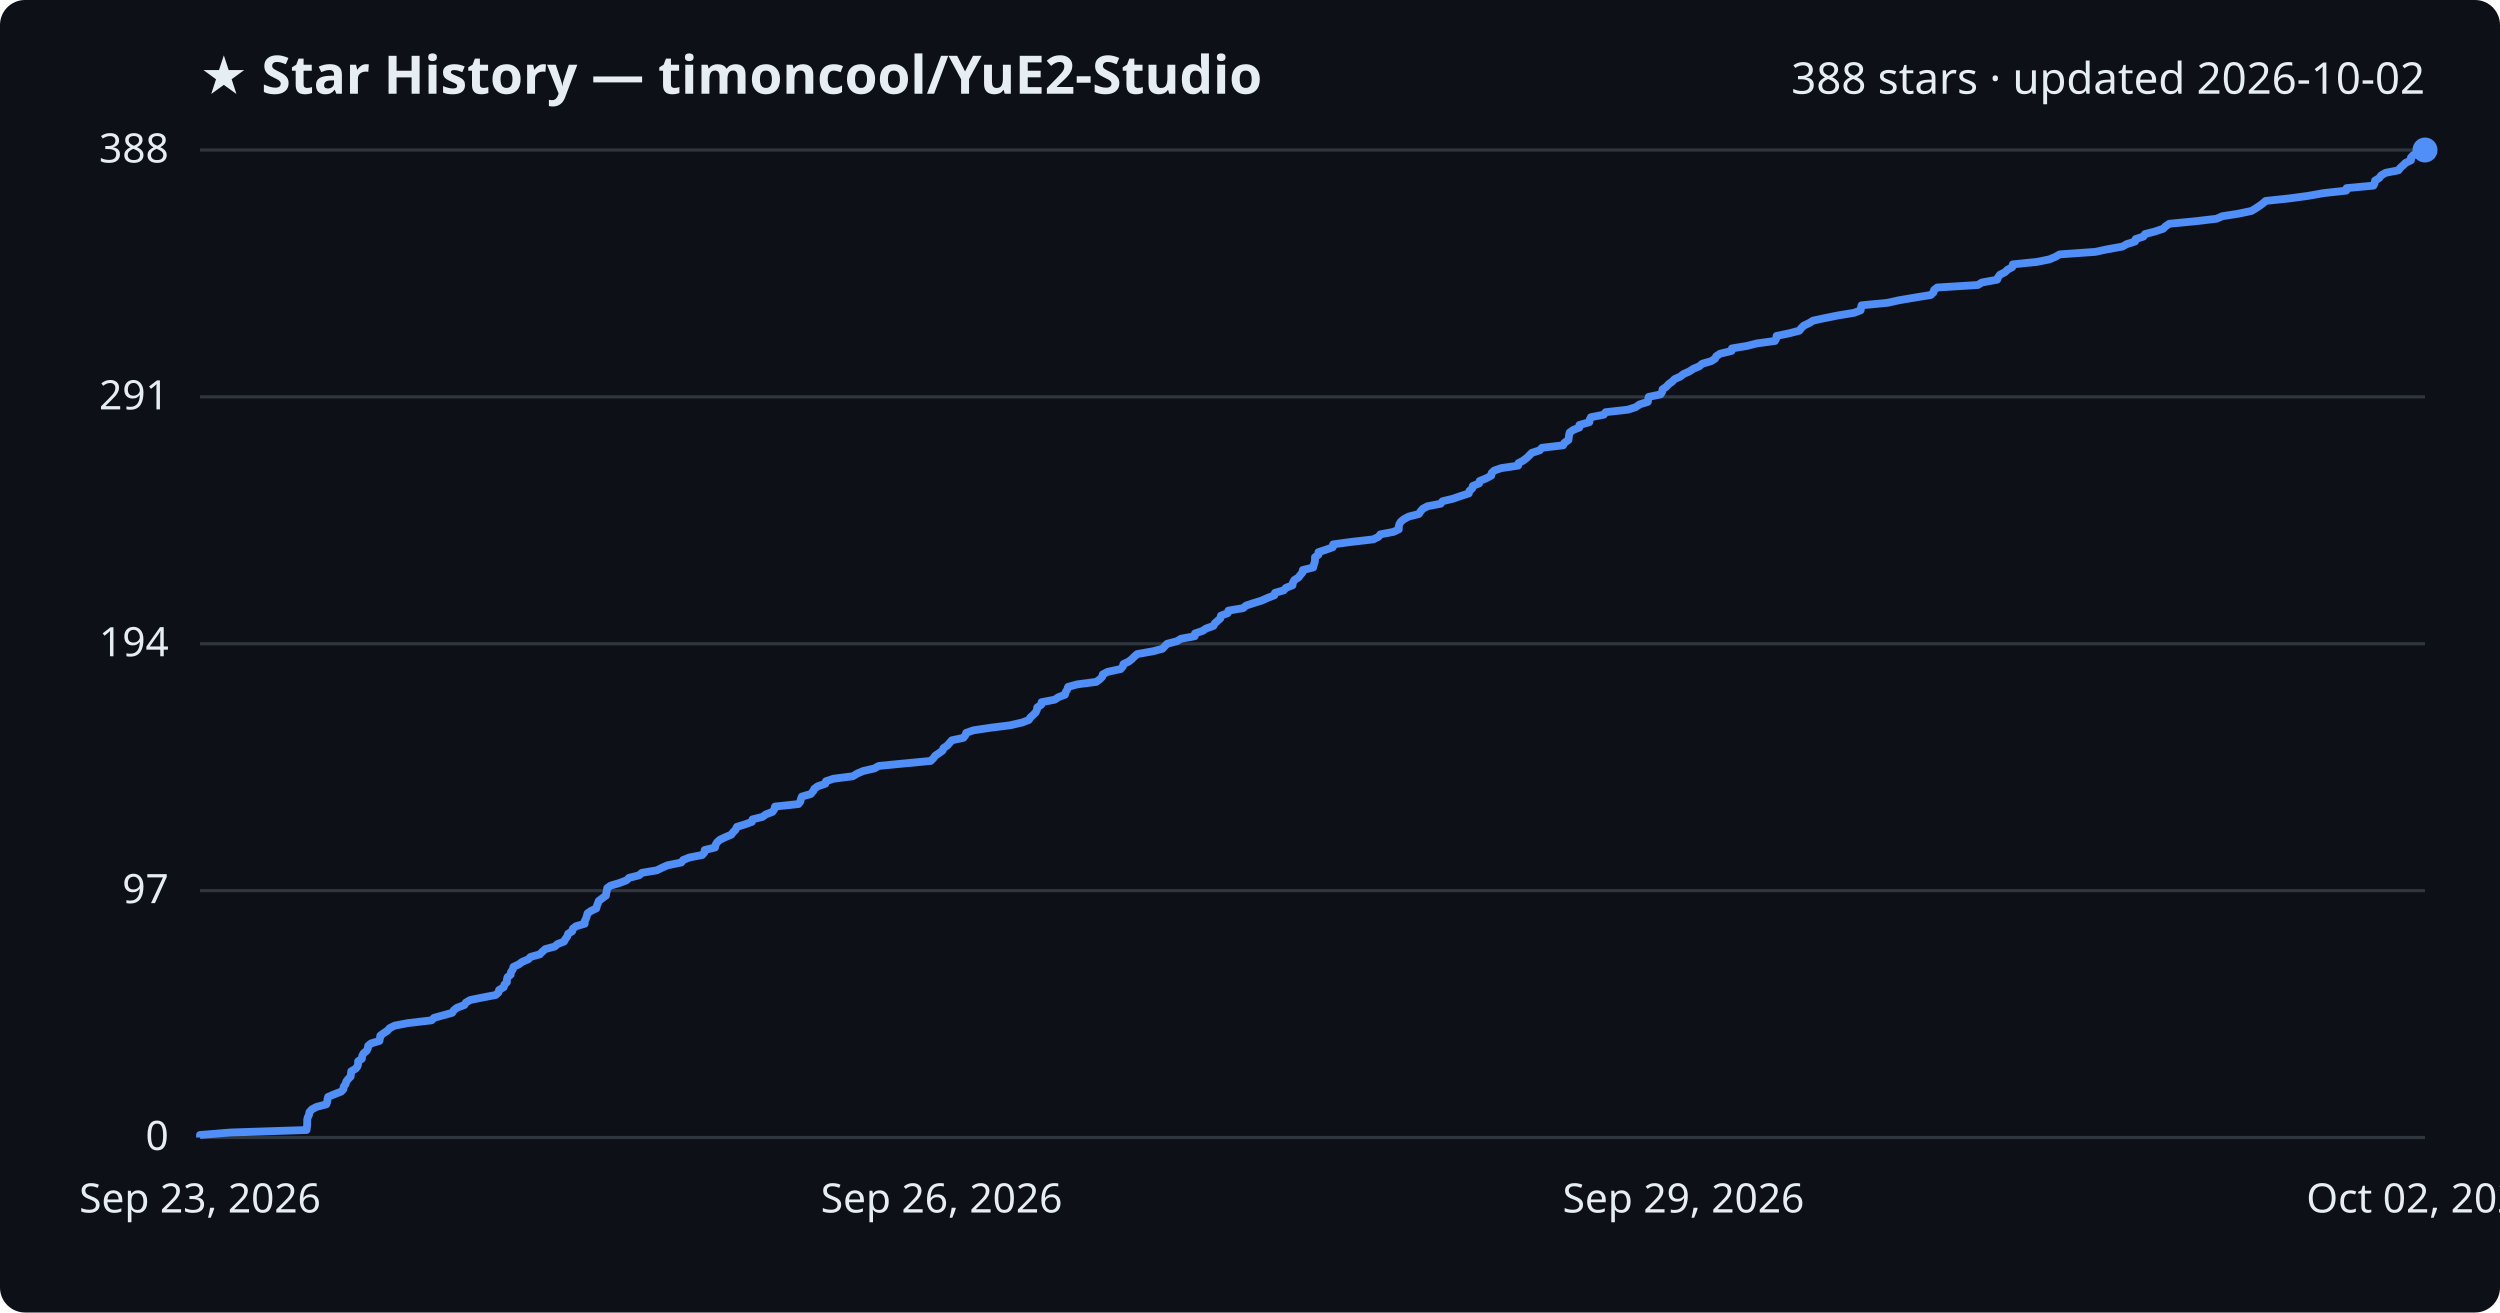
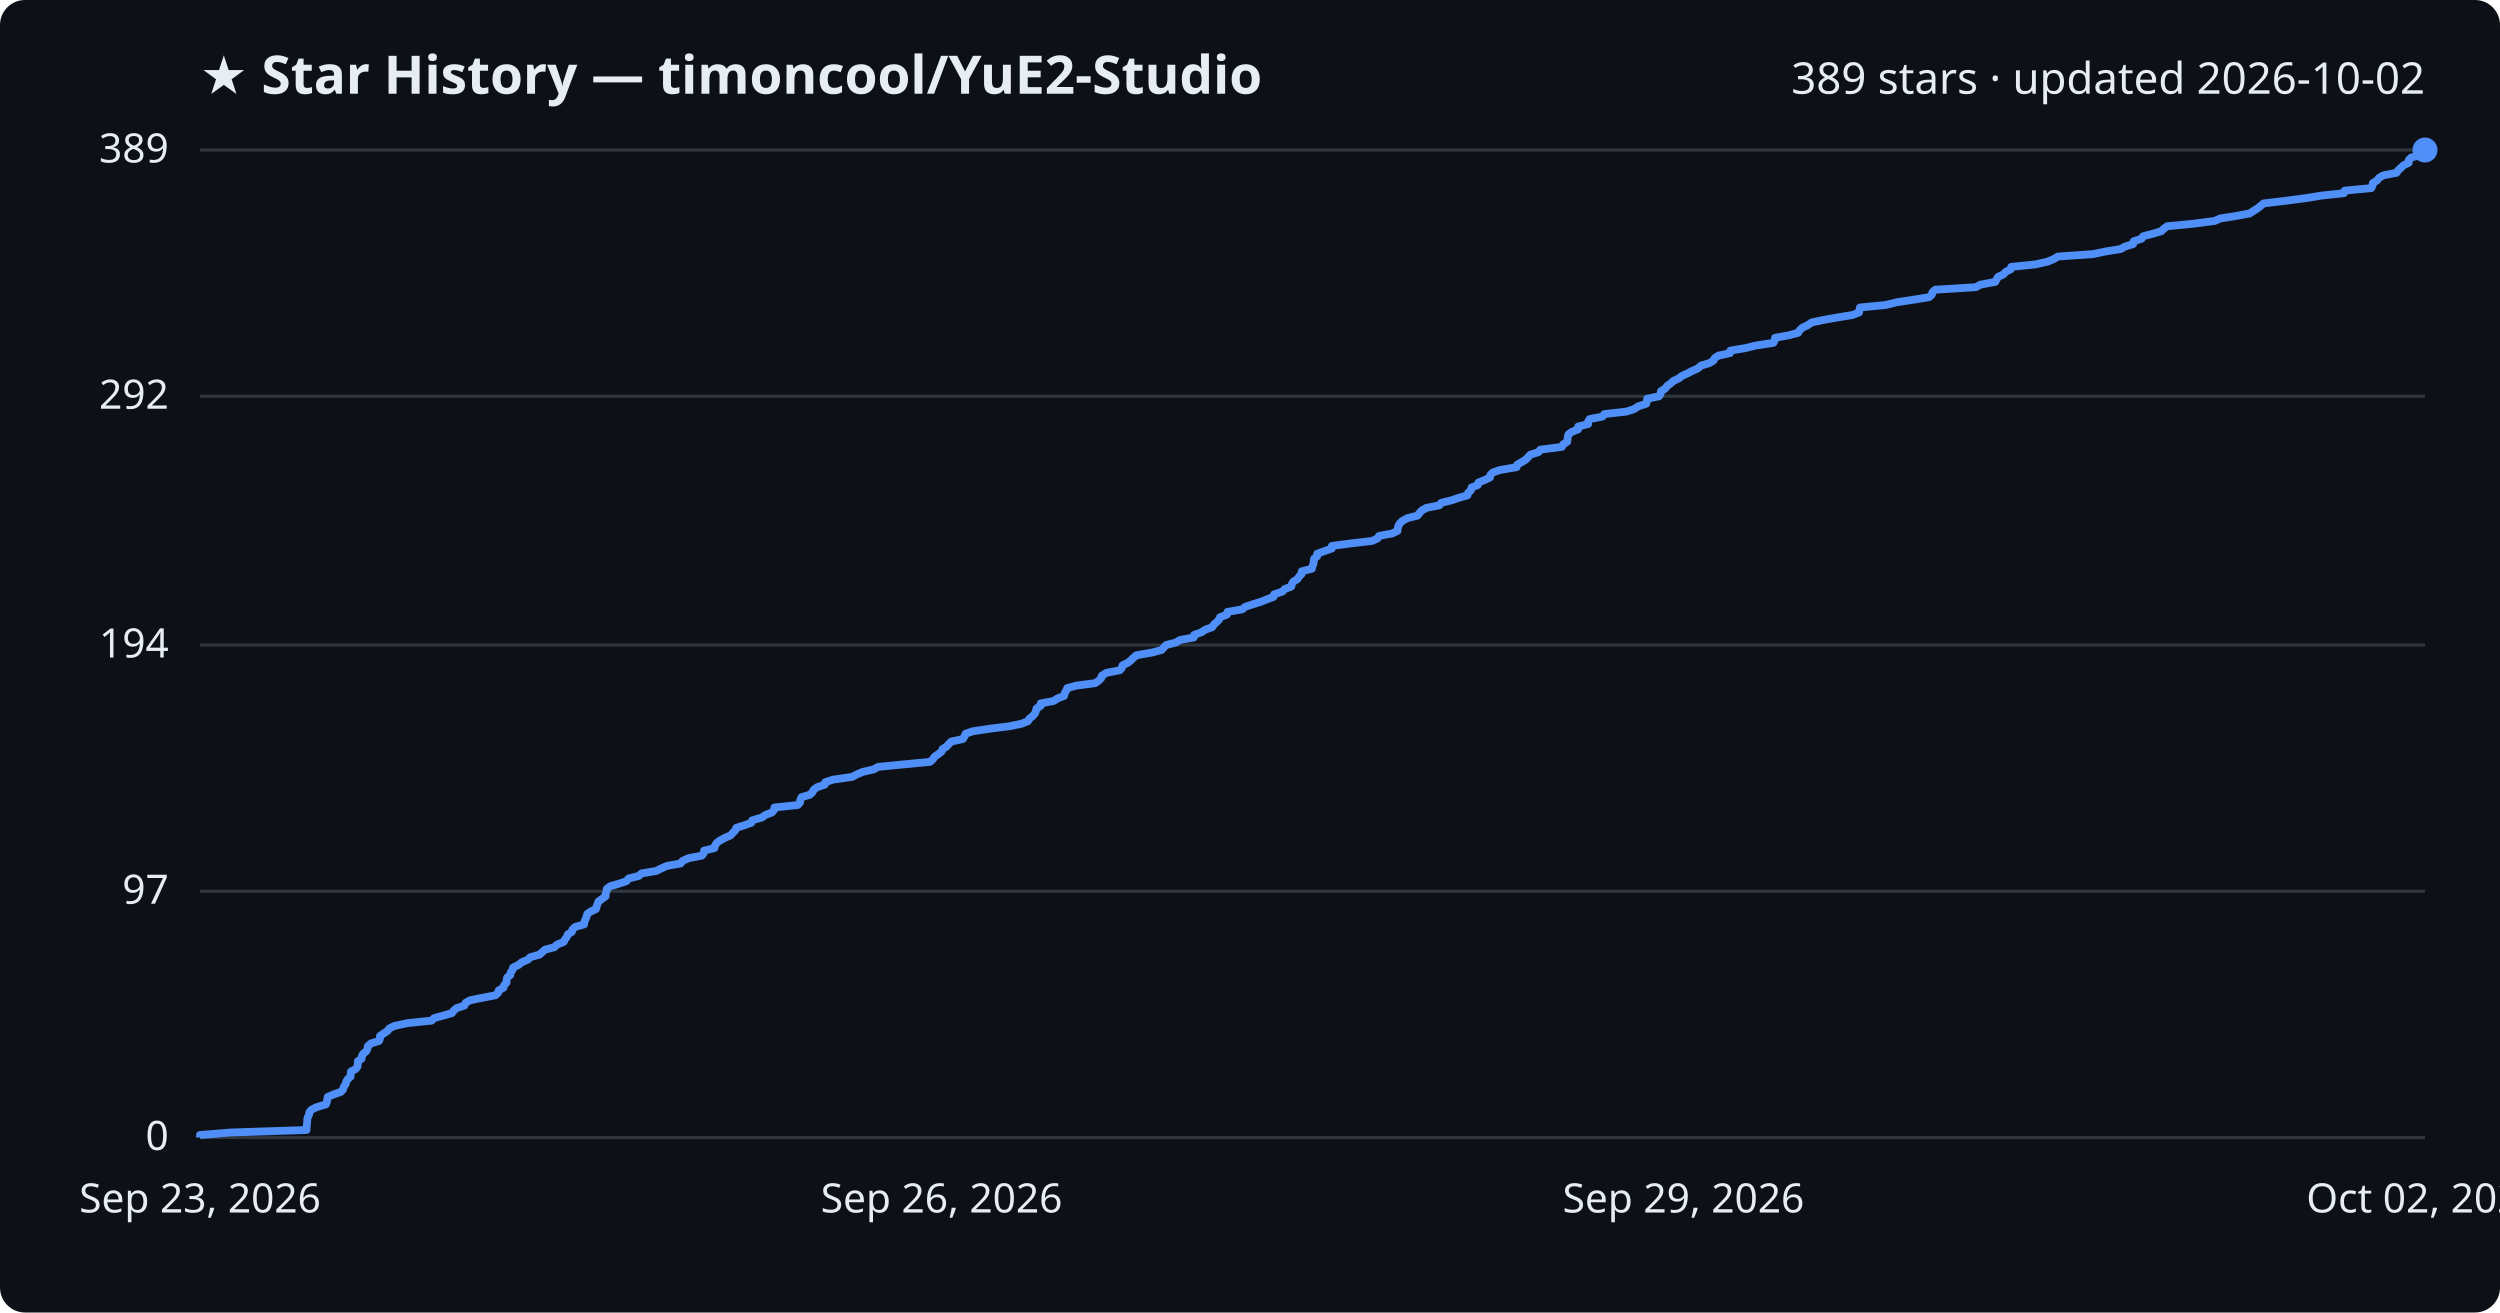
<svg xmlns="http://www.w3.org/2000/svg" viewBox="0 0 800 420" font-family="Segoe UI, sans-serif">
  <rect width="800" height="420" fill="#0d1117" rx="8" />
  <text x="64" y="30" fill="#e6edf3" font-size="17" font-weight="700">★ Star History — timoncool/YuE2-Studio</text>
-   <text x="776" y="30" fill="#e6edf3" font-size="14" text-anchor="end">388 stars · updated 2026-10-02</text>
+   <text x="776" y="30" fill="#e6edf3" font-size="14" text-anchor="end">389 stars · updated 2026-10-02</text>
  <line x1="64" y1="364.0" x2="776" y2="364.0" stroke="#30363d" stroke-width="1" />
  <text x="54" y="368.0" fill="#e6edf3" font-size="13" text-anchor="end">0</text>
-   <line x1="64" y1="285.0" x2="776" y2="285.0" stroke="#30363d" stroke-width="1" />
-   <text x="54" y="289.0" fill="#e6edf3" font-size="13" text-anchor="end">97</text>
-   <line x1="64" y1="206.0" x2="776" y2="206.0" stroke="#30363d" stroke-width="1" />
-   <text x="54" y="210.0" fill="#e6edf3" font-size="13" text-anchor="end">194</text>
-   <line x1="64" y1="127.0" x2="776" y2="127.0" stroke="#30363d" stroke-width="1" />
-   <text x="54" y="131.0" fill="#e6edf3" font-size="13" text-anchor="end">291</text>
+   <line x1="64" y1="285.2" x2="776" y2="285.2" stroke="#30363d" stroke-width="1" />
+   <text x="54" y="289.2" fill="#e6edf3" font-size="13" text-anchor="end">97</text>
+   <line x1="64" y1="206.4" x2="776" y2="206.4" stroke="#30363d" stroke-width="1" />
+   <text x="54" y="210.4" fill="#e6edf3" font-size="13" text-anchor="end">194</text>
+   <line x1="64" y1="126.8" x2="776" y2="126.8" stroke="#30363d" stroke-width="1" />
+   <text x="54" y="130.8" fill="#e6edf3" font-size="13" text-anchor="end">292</text>
  <line x1="64" y1="48.0" x2="776" y2="48.0" stroke="#30363d" stroke-width="1" />
-   <text x="54" y="52.0" fill="#e6edf3" font-size="13" text-anchor="end">388</text>
-   <path d="M64.0,364.0 L64.0,363.2 L73.8,362.4 L98.1,361.6 L98.2,360.7 L98.3,359.9 L98.3,359.1 L98.3,358.3 L98.5,357.5 L98.9,356.7 L99.0,355.9 L99.8,355.0 L101.3,354.2 L104.4,353.4 L104.7,352.6 L104.8,351.8 L105.0,351.0 L106.9,350.2 L109.2,349.3 L109.9,348.5 L110.0,347.7 L110.6,346.9 L110.8,346.1 L111.4,345.3 L112.2,344.5 L112.3,343.6 L112.4,342.8 L113.8,342.0 L114.4,341.2 L114.6,340.4 L114.6,339.6 L115.8,338.8 L115.9,337.9 L116.3,337.1 L117.3,336.3 L117.7,335.5 L117.8,334.7 L118.7,333.9 L121.4,333.1 L121.6,332.2 L121.7,331.4 L122.8,330.6 L124.0,329.8 L124.7,329.0 L126.3,328.2 L130.5,327.4 L138.1,326.5 L138.9,325.7 L141.8,324.9 L144.7,324.1 L145.2,323.3 L146.2,322.5 L148.6,321.6 L149.1,320.8 L150.5,320.0 L154.4,319.2 L158.6,318.4 L159.5,317.6 L159.7,316.8 L161.2,315.9 L161.4,315.1 L162.2,314.3 L162.2,313.5 L162.4,312.7 L163.4,311.9 L163.5,311.1 L164.1,310.2 L164.3,309.4 L166.0,308.6 L167.1,307.8 L169.0,307.0 L169.8,306.2 L172.7,305.4 L173.6,304.5 L174.5,303.7 L177.5,302.9 L178.4,302.1 L180.5,301.3 L180.9,300.5 L181.5,299.7 L181.8,298.8 L183.1,298.0 L183.3,297.2 L184.3,296.4 L187.1,295.6 L187.1,294.8 L187.5,294.0 L187.8,293.1 L188.0,292.3 L189.1,291.5 L190.8,290.7 L191.0,289.9 L191.3,289.1 L191.6,288.3 L192.8,287.4 L193.9,286.6 L194.0,285.8 L194.2,285.0 L194.3,284.2 L195.4,283.4 L198.1,282.6 L200.5,281.7 L201.3,280.9 L204.5,280.1 L205.4,279.3 L210.2,278.5 L211.8,277.7 L213.6,276.9 L218.0,276.0 L218.6,275.2 L220.6,274.4 L224.7,273.6 L225.4,272.8 L225.5,272.0 L228.8,271.2 L229.0,270.3 L229.5,269.5 L230.4,268.7 L232.1,267.9 L234.0,267.1 L234.6,266.3 L235.4,265.5 L235.8,264.6 L238.4,263.8 L240.6,263.0 L240.8,262.2 L244.0,261.4 L245.1,260.6 L247.2,259.8 L247.8,258.9 L248.0,258.1 L255.5,257.3 L256.1,256.5 L256.3,255.7 L256.6,254.9 L259.4,254.1 L260.2,253.2 L260.6,252.4 L261.7,251.6 L264.1,250.8 L264.3,250.0 L266.7,249.2 L272.9,248.4 L274.4,247.5 L276.3,246.7 L279.8,245.9 L281.2,245.1 L289.4,244.3 L297.8,243.5 L298.7,242.6 L299.3,241.8 L300.5,241.0 L301.6,240.2 L301.9,239.4 L303.1,238.6 L303.8,237.8 L304.6,236.9 L308.3,236.1 L308.9,235.3 L309.2,234.5 L311.5,233.7 L316.8,232.9 L323.2,232.1 L327.1,231.2 L329.2,230.4 L329.7,229.6 L330.6,228.8 L331.4,228.0 L331.8,227.2 L331.9,226.4 L333.2,225.5 L333.3,224.7 L337.5,223.9 L338.7,223.1 L340.8,222.3 L341.0,221.5 L341.5,220.7 L341.8,219.8 L344.7,219.0 L350.8,218.2 L351.9,217.4 L352.7,216.6 L352.9,215.8 L354.4,215.0 L358.6,214.1 L359.3,213.3 L359.5,212.5 L361.2,211.7 L362.2,210.9 L363.0,210.1 L363.9,209.3 L369.0,208.4 L372.0,207.6 L372.7,206.8 L373.5,206.0 L376.6,205.2 L377.9,204.4 L382.3,203.6 L382.4,202.7 L384.8,201.9 L386.0,201.1 L388.3,200.3 L388.7,199.5 L389.6,198.7 L390.5,197.9 L390.7,197.0 L392.9,196.2 L393.1,195.4 L397.8,194.6 L398.7,193.8 L401.1,193.0 L403.7,192.2 L405.7,191.3 L407.8,190.5 L408.0,189.7 L410.8,188.9 L411.5,188.1 L413.6,187.3 L413.7,186.5 L414.2,185.6 L415.5,184.8 L416.1,184.0 L416.8,183.2 L416.9,182.4 L420.2,181.6 L420.4,180.8 L420.7,179.9 L420.8,179.1 L420.8,178.3 L421.9,177.5 L421.9,176.7 L424.3,175.9 L426.5,175.1 L426.6,174.2 L432.5,173.4 L439.4,172.6 L441.1,171.8 L441.7,171.0 L445.9,170.2 L447.6,169.4 L447.6,168.5 L447.8,167.7 L448.3,166.9 L449.3,166.1 L450.8,165.3 L454.0,164.5 L454.6,163.6 L455.3,162.8 L456.8,162.0 L461.0,161.2 L461.6,160.4 L464.9,159.6 L467.2,158.8 L470.0,157.9 L470.2,157.1 L471.1,156.3 L471.3,155.5 L473.3,154.7 L473.5,153.9 L475.5,153.1 L477.2,152.2 L477.3,151.4 L478.1,150.6 L480.4,149.8 L485.8,149.0 L485.9,148.2 L487.4,147.4 L488.6,146.5 L489.4,145.7 L490.2,144.9 L492.7,144.1 L493.4,143.3 L500.2,142.5 L500.6,141.7 L501.9,140.8 L502.0,140.0 L502.1,139.2 L502.3,138.4 L503.4,137.6 L505.4,136.8 L505.4,136.0 L508.6,135.1 L508.7,134.3 L509.1,133.5 L513.2,132.7 L513.8,131.9 L520.9,131.1 L523.4,130.3 L524.7,129.4 L527.3,128.6 L527.4,127.8 L527.6,127.0 L531.4,126.2 L531.9,125.4 L532.0,124.6 L533.3,123.7 L534.0,122.9 L535.1,122.1 L535.9,121.3 L537.7,120.5 L538.7,119.7 L540.5,118.9 L541.9,118.0 L543.8,117.2 L544.7,116.4 L547.5,115.6 L548.8,114.8 L549.2,114.0 L550.4,113.2 L554.1,112.3 L554.2,111.5 L559.0,110.7 L562.2,109.9 L568.0,109.1 L568.4,108.3 L568.5,107.5 L572.8,106.6 L575.8,105.8 L576.4,105.0 L577.2,104.2 L578.9,103.4 L580.2,102.6 L583.9,101.8 L588.4,100.9 L593.3,100.1 L595.4,99.3 L595.5,98.5 L595.7,97.7 L604.0,96.9 L607.6,96.1 L612.9,95.2 L617.8,94.4 L618.7,93.6 L618.9,92.8 L619.9,92.0 L632.9,91.2 L634.2,90.4 L639.1,89.5 L639.4,88.7 L640.0,87.9 L641.6,87.1 L642.4,86.3 L643.9,85.5 L644.1,84.6 L651.9,83.8 L655.8,83.0 L657.7,82.2 L659.1,81.4 L670.5,80.6 L674.2,79.8 L679.2,78.9 L680.6,78.1 L683.2,77.3 L683.4,76.5 L685.9,75.7 L686.4,74.9 L689.5,74.1 L692.2,73.2 L693.0,72.4 L694.2,71.6 L702.5,70.8 L709.3,70.0 L711.1,69.2 L716.2,68.4 L720.5,67.5 L721.8,66.7 L723.0,65.9 L724.1,65.1 L725.0,64.3 L732.5,63.5 L738.5,62.7 L743.5,61.8 L750.8,61.0 L750.9,60.2 L759.5,59.4 L759.9,58.6 L760.0,57.8 L761.3,57.0 L762.0,56.1 L763.4,55.3 L767.5,54.5 L768.1,53.7 L769.0,52.9 L769.8,52.1 L771.5,51.3 L771.5,50.4 L772.3,49.6 L775.5,48.8 L776.0,48.0 L776.0,48.0" fill="none" stroke="#4f8ff7" stroke-width="2.5" stroke-linejoin="round" />
+   <text x="54" y="52.0" fill="#e6edf3" font-size="13" text-anchor="end">389</text>
+   <path d="M64.0,364.0 L64.0,363.2 L73.8,362.4 L98.1,361.6 L98.1,360.8 L98.2,359.9 L98.3,359.1 L98.3,358.3 L98.5,357.5 L98.9,356.7 L99.0,355.9 L99.7,355.1 L101.3,354.3 L104.3,353.4 L104.6,352.6 L104.7,351.8 L104.9,351.0 L106.8,350.2 L109.1,349.4 L109.8,348.6 L110.0,347.8 L110.6,346.9 L110.8,346.1 L111.3,345.3 L112.2,344.5 L112.2,343.7 L112.3,342.9 L113.8,342.1 L114.4,341.3 L114.5,340.4 L114.5,339.6 L115.7,338.8 L115.8,338.0 L116.2,337.2 L117.2,336.4 L117.6,335.6 L117.7,334.8 L118.7,333.9 L121.3,333.1 L121.6,332.3 L121.6,331.5 L122.8,330.7 L124.0,329.9 L124.6,329.1 L126.2,328.3 L130.4,327.4 L138.1,326.6 L138.9,325.8 L141.8,325.0 L144.6,324.2 L145.2,323.4 L146.1,322.6 L148.6,321.8 L149.0,320.9 L150.4,320.1 L154.3,319.3 L158.5,318.5 L159.4,317.7 L159.6,316.9 L161.1,316.1 L161.3,315.3 L162.1,314.4 L162.1,313.6 L162.3,312.8 L163.3,312.0 L163.4,311.2 L164.0,310.4 L164.2,309.6 L165.9,308.8 L167.0,307.9 L168.9,307.1 L169.7,306.3 L172.6,305.5 L173.5,304.7 L174.4,303.9 L177.4,303.1 L178.2,302.3 L180.4,301.4 L180.8,300.6 L181.4,299.8 L181.7,299.0 L183.0,298.2 L183.2,297.4 L184.1,296.6 L186.9,295.8 L187.0,295.0 L187.4,294.1 L187.7,293.3 L187.9,292.5 L189.0,291.7 L190.7,290.9 L190.9,290.1 L191.2,289.3 L191.5,288.5 L192.7,287.6 L193.8,286.8 L193.8,286.0 L194.1,285.2 L194.2,284.4 L195.3,283.6 L198.0,282.8 L200.4,282.0 L201.2,281.1 L204.4,280.3 L205.3,279.5 L210.0,278.7 L211.6,277.9 L213.4,277.1 L217.8,276.3 L218.4,275.5 L220.4,274.6 L224.6,273.8 L225.2,273.0 L225.3,272.2 L228.6,271.4 L228.8,270.6 L229.3,269.8 L230.3,269.0 L232.0,268.1 L233.8,267.3 L234.5,266.5 L235.3,265.7 L235.6,264.9 L238.2,264.1 L240.4,263.3 L240.7,262.5 L243.8,261.6 L244.9,260.8 L247.0,260.0 L247.7,259.2 L247.8,258.4 L255.3,257.6 L256.0,256.8 L256.1,256.0 L256.5,255.1 L259.2,254.3 L260.0,253.5 L260.4,252.7 L261.5,251.9 L263.9,251.1 L264.1,250.3 L266.5,249.5 L272.7,248.6 L274.2,247.8 L276.1,247.0 L279.6,246.2 L281.0,245.4 L289.2,244.6 L297.6,243.8 L298.5,243.0 L299.1,242.1 L300.3,241.3 L301.3,240.5 L301.6,239.7 L302.9,238.9 L303.6,238.1 L304.4,237.3 L308.1,236.5 L308.6,235.7 L309.0,234.8 L311.3,234.0 L316.6,233.2 L323.0,232.4 L326.9,231.6 L328.9,230.8 L329.4,230.0 L330.4,229.2 L331.2,228.3 L331.5,227.5 L331.7,226.7 L333.0,225.9 L333.0,225.1 L337.2,224.3 L338.4,223.5 L340.5,222.7 L340.7,221.8 L341.2,221.0 L341.5,220.2 L344.4,219.4 L350.5,218.6 L351.6,217.8 L352.4,217.0 L352.6,216.2 L354.1,215.3 L358.3,214.5 L359.0,213.7 L359.2,212.9 L360.9,212.1 L361.9,211.3 L362.7,210.5 L363.6,209.7 L368.7,208.8 L371.7,208.0 L372.4,207.2 L373.2,206.4 L376.3,205.6 L377.6,204.8 L382.0,204.0 L382.1,203.2 L384.5,202.3 L385.7,201.5 L387.9,200.7 L388.4,199.9 L389.3,199.1 L390.1,198.3 L390.4,197.5 L392.6,196.7 L392.8,195.8 L397.5,195.0 L398.4,194.2 L400.8,193.4 L403.4,192.6 L405.4,191.8 L407.5,191.0 L407.7,190.2 L410.4,189.3 L411.1,188.5 L413.2,187.7 L413.4,186.9 L413.9,186.1 L415.2,185.3 L415.7,184.5 L416.5,183.7 L416.6,182.8 L419.8,182.0 L420.0,181.2 L420.3,180.4 L420.4,179.6 L420.5,178.8 L421.5,178.0 L421.5,177.2 L424.0,176.3 L426.2,175.5 L426.2,174.7 L432.2,173.9 L439.1,173.1 L440.8,172.3 L441.3,171.5 L445.5,170.7 L447.2,169.9 L447.3,169.0 L447.5,168.2 L448.0,167.4 L448.9,166.6 L450.4,165.8 L453.6,165.0 L454.2,164.2 L454.9,163.4 L456.5,162.5 L460.6,161.7 L461.2,160.9 L464.5,160.1 L466.8,159.3 L469.6,158.5 L469.8,157.7 L470.7,156.9 L470.9,156.0 L472.9,155.2 L473.1,154.4 L475.1,153.6 L476.8,152.8 L476.9,152.0 L477.7,151.2 L480.0,150.4 L485.3,149.5 L485.5,148.7 L486.9,147.9 L488.2,147.1 L489.0,146.3 L489.7,145.5 L492.3,144.7 L492.9,143.9 L499.8,143.0 L500.2,142.2 L501.5,141.4 L501.6,140.6 L501.7,139.8 L501.9,139.0 L503.0,138.2 L505.0,137.4 L505.0,136.5 L508.2,135.7 L508.2,134.9 L508.7,134.1 L512.8,133.3 L513.4,132.5 L520.5,131.7 L522.9,130.9 L524.3,130.0 L526.8,129.2 L527.0,128.4 L527.1,127.6 L530.9,126.8 L531.4,126.0 L531.5,125.2 L532.8,124.4 L533.5,123.5 L534.6,122.7 L535.5,121.9 L537.2,121.1 L538.2,120.3 L540.0,119.5 L541.5,118.7 L543.3,117.9 L544.3,117.0 L547.0,116.2 L548.3,115.4 L548.7,114.6 L549.9,113.8 L553.6,113.0 L553.7,112.2 L558.5,111.4 L561.7,110.6 L567.5,109.7 L567.9,108.9 L568.0,108.1 L572.4,107.3 L575.4,106.5 L575.9,105.7 L576.7,104.9 L578.4,104.1 L579.7,103.2 L583.4,102.4 L587.9,101.6 L592.8,100.8 L594.9,100.0 L595.0,99.2 L595.2,98.4 L603.4,97.6 L607.1,96.7 L612.4,95.9 L617.3,95.1 L618.2,94.3 L618.4,93.5 L619.3,92.7 L632.3,91.9 L633.7,91.1 L638.5,90.2 L638.9,89.4 L639.4,88.6 L641.1,87.8 L641.8,87.0 L643.4,86.2 L643.6,85.4 L651.4,84.6 L655.3,83.7 L657.2,82.9 L658.5,82.1 L669.9,81.3 L673.6,80.5 L678.6,79.7 L680.0,78.9 L682.6,78.1 L682.8,77.2 L685.3,76.4 L685.8,75.6 L688.9,74.8 L691.6,74.0 L692.4,73.2 L693.5,72.4 L701.8,71.6 L708.7,70.7 L710.5,69.9 L715.6,69.1 L719.9,68.3 L721.1,67.5 L722.4,66.7 L723.4,65.9 L724.3,65.1 L731.8,64.2 L737.9,63.4 L742.8,62.6 L750.1,61.8 L750.3,61.0 L758.8,60.2 L759.2,59.4 L759.3,58.6 L760.7,57.7 L761.3,56.9 L762.7,56.1 L766.9,55.3 L767.4,54.5 L768.3,53.7 L769.1,52.9 L770.8,52.1 L770.8,51.2 L771.6,50.4 L774.8,49.6 L775.3,48.8 L776.0,48.0 L776.0,48.0" fill="none" stroke="#4f8ff7" stroke-width="2.5" stroke-linejoin="round" />
  <circle cx="776.0" cy="48.0" r="4" fill="#4f8ff7" />
  <text x="64.0" y="388" fill="#e6edf3" font-size="13" text-anchor="middle">Sep 23, 2026</text>
  <text x="301.3" y="388" fill="#e6edf3" font-size="13" text-anchor="middle">Sep 26, 2026</text>
  <text x="538.7" y="388" fill="#e6edf3" font-size="13" text-anchor="middle">Sep 29, 2026</text>
  <text x="776.0" y="388" fill="#e6edf3" font-size="13" text-anchor="middle">Oct 02, 2026</text>
</svg>
